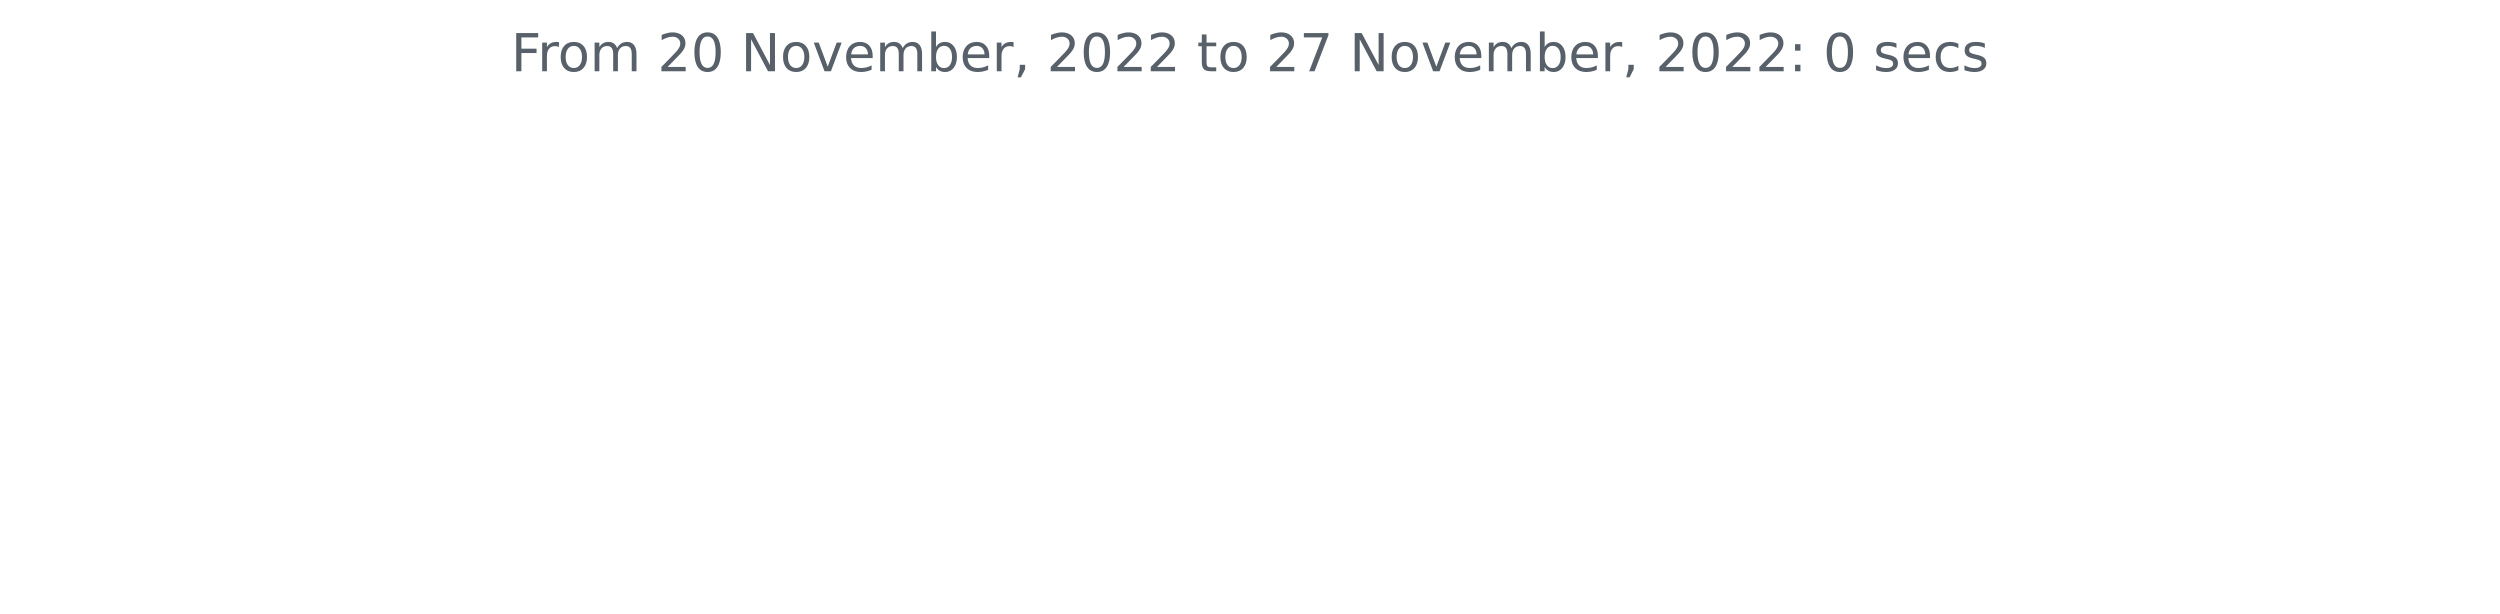
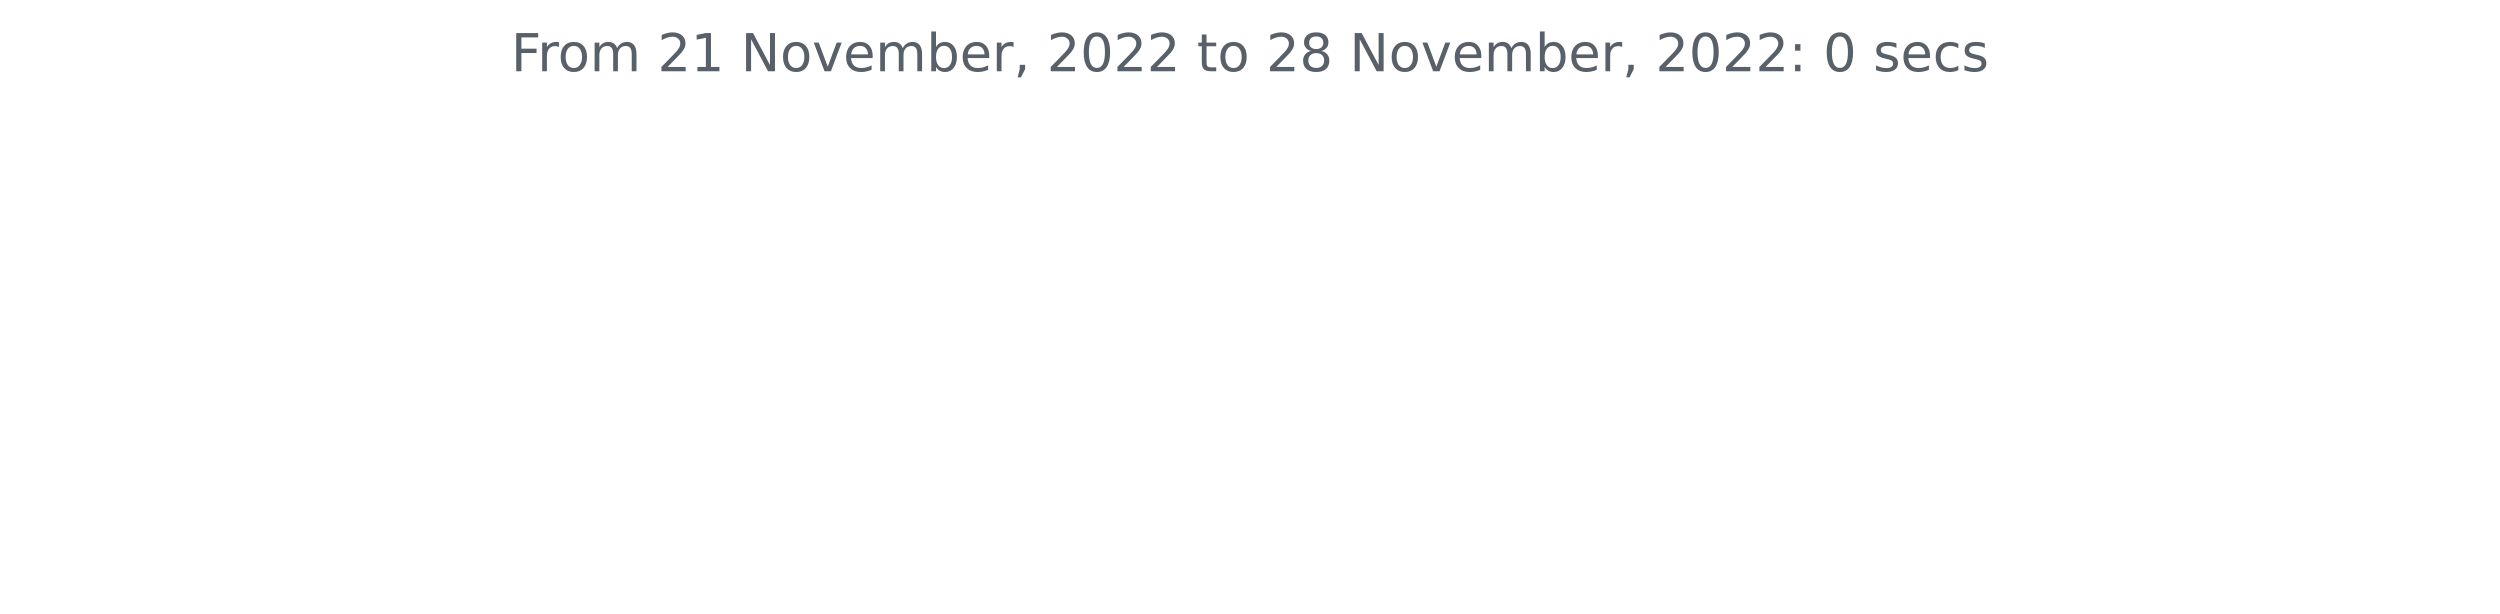
<svg xmlns="http://www.w3.org/2000/svg" xmlns:xlink="http://www.w3.org/1999/xlink" width="572.4pt" height="140.398pt" viewBox="0 0 572.4 140.398" version="1.1">
  <defs>
    <style type="text/css">*{stroke-linejoin: round; stroke-linecap: butt}</style>
  </defs>
  <g id="figure_1">
    <g id="patch_1">
      <path d="M 0 140.398  L 572.4 140.398  L 572.4 0  L 0 0  L 0 140.398  z " style="fill: none" />
    </g>
    <g id="axes_1">
      <g id="matplotlib.axis_1" />
      <g id="matplotlib.axis_2" />
      <g id="text_1">
        <g style="fill: #586069" transform="translate(117.0169 16.31812)scale(0.12 -0.12)">
          <defs>
            <path id="DejaVuSans-46" d="M 628 4666  L 3309 4666  L 3309 4134  L 1259 4134  L 1259 2759  L 3109 2759  L 3109 2228  L 1259 2228  L 1259 0  L 628 0  L 628 4666  z " transform="scale(0.015625)" />
            <path id="DejaVuSans-72" d="M 2631 2963  Q 2534 3019 2420 3045  Q 2306 3072 2169 3072  Q 1681 3072 1420 2755  Q 1159 2438 1159 1844  L 1159 0  L 581 0  L 581 3500  L 1159 3500  L 1159 2956  Q 1341 3275 1631 3429  Q 1922 3584 2338 3584  Q 2397 3584 2469 3576  Q 2541 3569 2628 3553  L 2631 2963  z " transform="scale(0.015625)" />
            <path id="DejaVuSans-6f" d="M 1959 3097  Q 1497 3097 1228 2736  Q 959 2375 959 1747  Q 959 1119 1226 758  Q 1494 397 1959 397  Q 2419 397 2687 759  Q 2956 1122 2956 1747  Q 2956 2369 2687 2733  Q 2419 3097 1959 3097  z M 1959 3584  Q 2709 3584 3137 3096  Q 3566 2609 3566 1747  Q 3566 888 3137 398  Q 2709 -91 1959 -91  Q 1206 -91 779 398  Q 353 888 353 1747  Q 353 2609 779 3096  Q 1206 3584 1959 3584  z " transform="scale(0.015625)" />
            <path id="DejaVuSans-6d" d="M 3328 2828  Q 3544 3216 3844 3400  Q 4144 3584 4550 3584  Q 5097 3584 5394 3201  Q 5691 2819 5691 2113  L 5691 0  L 5113 0  L 5113 2094  Q 5113 2597 4934 2840  Q 4756 3084 4391 3084  Q 3944 3084 3684 2787  Q 3425 2491 3425 1978  L 3425 0  L 2847 0  L 2847 2094  Q 2847 2600 2669 2842  Q 2491 3084 2119 3084  Q 1678 3084 1418 2786  Q 1159 2488 1159 1978  L 1159 0  L 581 0  L 581 3500  L 1159 3500  L 1159 2956  Q 1356 3278 1631 3431  Q 1906 3584 2284 3584  Q 2666 3584 2933 3390  Q 3200 3197 3328 2828  z " transform="scale(0.015625)" />
            <path id="DejaVuSans-20" transform="scale(0.015625)" />
            <path id="DejaVuSans-32" d="M 1228 531  L 3431 531  L 3431 0  L 469 0  L 469 531  Q 828 903 1448 1529  Q 2069 2156 2228 2338  Q 2531 2678 2651 2914  Q 2772 3150 2772 3378  Q 2772 3750 2511 3984  Q 2250 4219 1831 4219  Q 1534 4219 1204 4116  Q 875 4013 500 3803  L 500 4441  Q 881 4594 1212 4672  Q 1544 4750 1819 4750  Q 2544 4750 2975 4387  Q 3406 4025 3406 3419  Q 3406 3131 3298 2873  Q 3191 2616 2906 2266  Q 2828 2175 2409 1742  Q 1991 1309 1228 531  z " transform="scale(0.015625)" />
-             <path id="DejaVuSans-30" d="M 2034 4250  Q 1547 4250 1301 3770  Q 1056 3291 1056 2328  Q 1056 1369 1301 889  Q 1547 409 2034 409  Q 2525 409 2770 889  Q 3016 1369 3016 2328  Q 3016 3291 2770 3770  Q 2525 4250 2034 4250  z M 2034 4750  Q 2819 4750 3233 4129  Q 3647 3509 3647 2328  Q 3647 1150 3233 529  Q 2819 -91 2034 -91  Q 1250 -91 836 529  Q 422 1150 422 2328  Q 422 3509 836 4129  Q 1250 4750 2034 4750  z " transform="scale(0.015625)" />
+             <path id="DejaVuSans-31" d="M 794 531  L 1825 531  L 1825 4091  L 703 3866  L 703 4441  L 1819 4666  L 2450 4666  L 2450 531  L 3481 531  L 3481 0  L 794 0  L 794 531  z " transform="scale(0.015625)" />
            <path id="DejaVuSans-4e" d="M 628 4666  L 1478 4666  L 3547 763  L 3547 4666  L 4159 4666  L 4159 0  L 3309 0  L 1241 3903  L 1241 0  L 628 0  L 628 4666  z " transform="scale(0.015625)" />
            <path id="DejaVuSans-76" d="M 191 3500  L 800 3500  L 1894 563  L 2988 3500  L 3597 3500  L 2284 0  L 1503 0  L 191 3500  z " transform="scale(0.015625)" />
            <path id="DejaVuSans-65" d="M 3597 1894  L 3597 1613  L 953 1613  Q 991 1019 1311 708  Q 1631 397 2203 397  Q 2534 397 2845 478  Q 3156 559 3463 722  L 3463 178  Q 3153 47 2828 -22  Q 2503 -91 2169 -91  Q 1331 -91 842 396  Q 353 884 353 1716  Q 353 2575 817 3079  Q 1281 3584 2069 3584  Q 2775 3584 3186 3129  Q 3597 2675 3597 1894  z M 3022 2063  Q 3016 2534 2758 2815  Q 2500 3097 2075 3097  Q 1594 3097 1305 2825  Q 1016 2553 972 2059  L 3022 2063  z " transform="scale(0.015625)" />
            <path id="DejaVuSans-62" d="M 3116 1747  Q 3116 2381 2855 2742  Q 2594 3103 2138 3103  Q 1681 3103 1420 2742  Q 1159 2381 1159 1747  Q 1159 1113 1420 752  Q 1681 391 2138 391  Q 2594 391 2855 752  Q 3116 1113 3116 1747  z M 1159 2969  Q 1341 3281 1617 3432  Q 1894 3584 2278 3584  Q 2916 3584 3314 3078  Q 3713 2572 3713 1747  Q 3713 922 3314 415  Q 2916 -91 2278 -91  Q 1894 -91 1617 61  Q 1341 213 1159 525  L 1159 0  L 581 0  L 581 4863  L 1159 4863  L 1159 2969  z " transform="scale(0.015625)" />
            <path id="DejaVuSans-2c" d="M 750 794  L 1409 794  L 1409 256  L 897 -744  L 494 -744  L 750 256  L 750 794  z " transform="scale(0.015625)" />
+             <path id="DejaVuSans-30" d="M 2034 4250  Q 1547 4250 1301 3770  Q 1056 3291 1056 2328  Q 1056 1369 1301 889  Q 1547 409 2034 409  Q 2525 409 2770 889  Q 3016 1369 3016 2328  Q 3016 3291 2770 3770  Q 2525 4250 2034 4250  z M 2034 4750  Q 2819 4750 3233 4129  Q 3647 3509 3647 2328  Q 3647 1150 3233 529  Q 2819 -91 2034 -91  Q 1250 -91 836 529  Q 422 1150 422 2328  Q 422 3509 836 4129  Q 1250 4750 2034 4750  z " transform="scale(0.015625)" />
            <path id="DejaVuSans-74" d="M 1172 4494  L 1172 3500  L 2356 3500  L 2356 3053  L 1172 3053  L 1172 1153  Q 1172 725 1289 603  Q 1406 481 1766 481  L 2356 481  L 2356 0  L 1766 0  Q 1100 0 847 248  Q 594 497 594 1153  L 594 3053  L 172 3053  L 172 3500  L 594 3500  L 594 4494  L 1172 4494  z " transform="scale(0.015625)" />
-             <path id="DejaVuSans-37" d="M 525 4666  L 3525 4666  L 3525 4397  L 1831 0  L 1172 0  L 2766 4134  L 525 4134  L 525 4666  z " transform="scale(0.015625)" />
+             <path id="DejaVuSans-38" d="M 2034 2216  Q 1584 2216 1326 1975  Q 1069 1734 1069 1313  Q 1069 891 1326 650  Q 1584 409 2034 409  Q 2484 409 2743 651  Q 3003 894 3003 1313  Q 3003 1734 2745 1975  Q 2488 2216 2034 2216  z M 1403 2484  Q 997 2584 770 2862  Q 544 3141 544 3541  Q 544 4100 942 4425  Q 1341 4750 2034 4750  Q 2731 4750 3128 4425  Q 3525 4100 3525 3541  Q 3525 3141 3298 2862  Q 3072 2584 2669 2484  Q 3125 2378 3379 2068  Q 3634 1759 3634 1313  Q 3634 634 3220 271  Q 2806 -91 2034 -91  Q 1263 -91 848 271  Q 434 634 434 1313  Q 434 1759 690 2068  Q 947 2378 1403 2484  z M 1172 3481  Q 1172 3119 1398 2916  Q 1625 2713 2034 2713  Q 2441 2713 2670 2916  Q 2900 3119 2900 3481  Q 2900 3844 2670 4047  Q 2441 4250 2034 4250  Q 1625 4250 1398 4047  Q 1172 3844 1172 3481  z " transform="scale(0.015625)" />
            <path id="DejaVuSans-3a" d="M 750 794  L 1409 794  L 1409 0  L 750 0  L 750 794  z M 750 3309  L 1409 3309  L 1409 2516  L 750 2516  L 750 3309  z " transform="scale(0.015625)" />
            <path id="DejaVuSans-73" d="M 2834 3397  L 2834 2853  Q 2591 2978 2328 3040  Q 2066 3103 1784 3103  Q 1356 3103 1142 2972  Q 928 2841 928 2578  Q 928 2378 1081 2264  Q 1234 2150 1697 2047  L 1894 2003  Q 2506 1872 2764 1633  Q 3022 1394 3022 966  Q 3022 478 2636 193  Q 2250 -91 1575 -91  Q 1294 -91 989 -36  Q 684 19 347 128  L 347 722  Q 666 556 975 473  Q 1284 391 1588 391  Q 1994 391 2212 530  Q 2431 669 2431 922  Q 2431 1156 2273 1281  Q 2116 1406 1581 1522  L 1381 1569  Q 847 1681 609 1914  Q 372 2147 372 2553  Q 372 3047 722 3315  Q 1072 3584 1716 3584  Q 2034 3584 2315 3537  Q 2597 3491 2834 3397  z " transform="scale(0.015625)" />
            <path id="DejaVuSans-63" d="M 3122 3366  L 3122 2828  Q 2878 2963 2633 3030  Q 2388 3097 2138 3097  Q 1578 3097 1268 2742  Q 959 2388 959 1747  Q 959 1106 1268 751  Q 1578 397 2138 397  Q 2388 397 2633 464  Q 2878 531 3122 666  L 3122 134  Q 2881 22 2623 -34  Q 2366 -91 2075 -91  Q 1284 -91 818 406  Q 353 903 353 1747  Q 353 2603 823 3093  Q 1294 3584 2113 3584  Q 2378 3584 2631 3529  Q 2884 3475 3122 3366  z " transform="scale(0.015625)" />
          </defs>
          <use xlink:href="#DejaVuSans-46" />
          <use xlink:href="#DejaVuSans-72" x="50.27" />
          <use xlink:href="#DejaVuSans-6f" x="89.133" />
          <use xlink:href="#DejaVuSans-6d" x="150.314" />
          <use xlink:href="#DejaVuSans-20" x="247.727" />
          <use xlink:href="#DejaVuSans-32" x="279.514" />
-           <use xlink:href="#DejaVuSans-30" x="343.137" />
+           <use xlink:href="#DejaVuSans-31" x="343.137" />
          <use xlink:href="#DejaVuSans-20" x="406.76" />
          <use xlink:href="#DejaVuSans-4e" x="438.547" />
          <use xlink:href="#DejaVuSans-6f" x="513.352" />
          <use xlink:href="#DejaVuSans-76" x="574.533" />
          <use xlink:href="#DejaVuSans-65" x="633.713" />
          <use xlink:href="#DejaVuSans-6d" x="695.236" />
          <use xlink:href="#DejaVuSans-62" x="792.648" />
          <use xlink:href="#DejaVuSans-65" x="856.125" />
          <use xlink:href="#DejaVuSans-72" x="917.648" />
          <use xlink:href="#DejaVuSans-2c" x="958.762" />
          <use xlink:href="#DejaVuSans-20" x="990.549" />
          <use xlink:href="#DejaVuSans-32" x="1022.336" />
          <use xlink:href="#DejaVuSans-30" x="1085.959" />
          <use xlink:href="#DejaVuSans-32" x="1149.582" />
          <use xlink:href="#DejaVuSans-32" x="1213.205" />
          <use xlink:href="#DejaVuSans-20" x="1276.828" />
          <use xlink:href="#DejaVuSans-74" x="1308.615" />
          <use xlink:href="#DejaVuSans-6f" x="1347.824" />
          <use xlink:href="#DejaVuSans-20" x="1409.006" />
          <use xlink:href="#DejaVuSans-32" x="1440.793" />
-           <use xlink:href="#DejaVuSans-37" x="1504.416" />
+           <use xlink:href="#DejaVuSans-38" x="1504.416" />
          <use xlink:href="#DejaVuSans-20" x="1568.039" />
          <use xlink:href="#DejaVuSans-4e" x="1599.826" />
          <use xlink:href="#DejaVuSans-6f" x="1674.631" />
          <use xlink:href="#DejaVuSans-76" x="1735.812" />
          <use xlink:href="#DejaVuSans-65" x="1794.992" />
          <use xlink:href="#DejaVuSans-6d" x="1856.516" />
          <use xlink:href="#DejaVuSans-62" x="1953.928" />
          <use xlink:href="#DejaVuSans-65" x="2017.404" />
          <use xlink:href="#DejaVuSans-72" x="2078.928" />
          <use xlink:href="#DejaVuSans-2c" x="2120.041" />
          <use xlink:href="#DejaVuSans-20" x="2151.828" />
          <use xlink:href="#DejaVuSans-32" x="2183.615" />
          <use xlink:href="#DejaVuSans-30" x="2247.238" />
          <use xlink:href="#DejaVuSans-32" x="2310.861" />
          <use xlink:href="#DejaVuSans-32" x="2374.484" />
          <use xlink:href="#DejaVuSans-3a" x="2438.107" />
          <use xlink:href="#DejaVuSans-20" x="2471.799" />
          <use xlink:href="#DejaVuSans-30" x="2503.586" />
          <use xlink:href="#DejaVuSans-20" x="2567.209" />
          <use xlink:href="#DejaVuSans-73" x="2598.996" />
          <use xlink:href="#DejaVuSans-65" x="2651.096" />
          <use xlink:href="#DejaVuSans-63" x="2712.619" />
          <use xlink:href="#DejaVuSans-73" x="2767.6" />
        </g>
      </g>
    </g>
  </g>
</svg>
